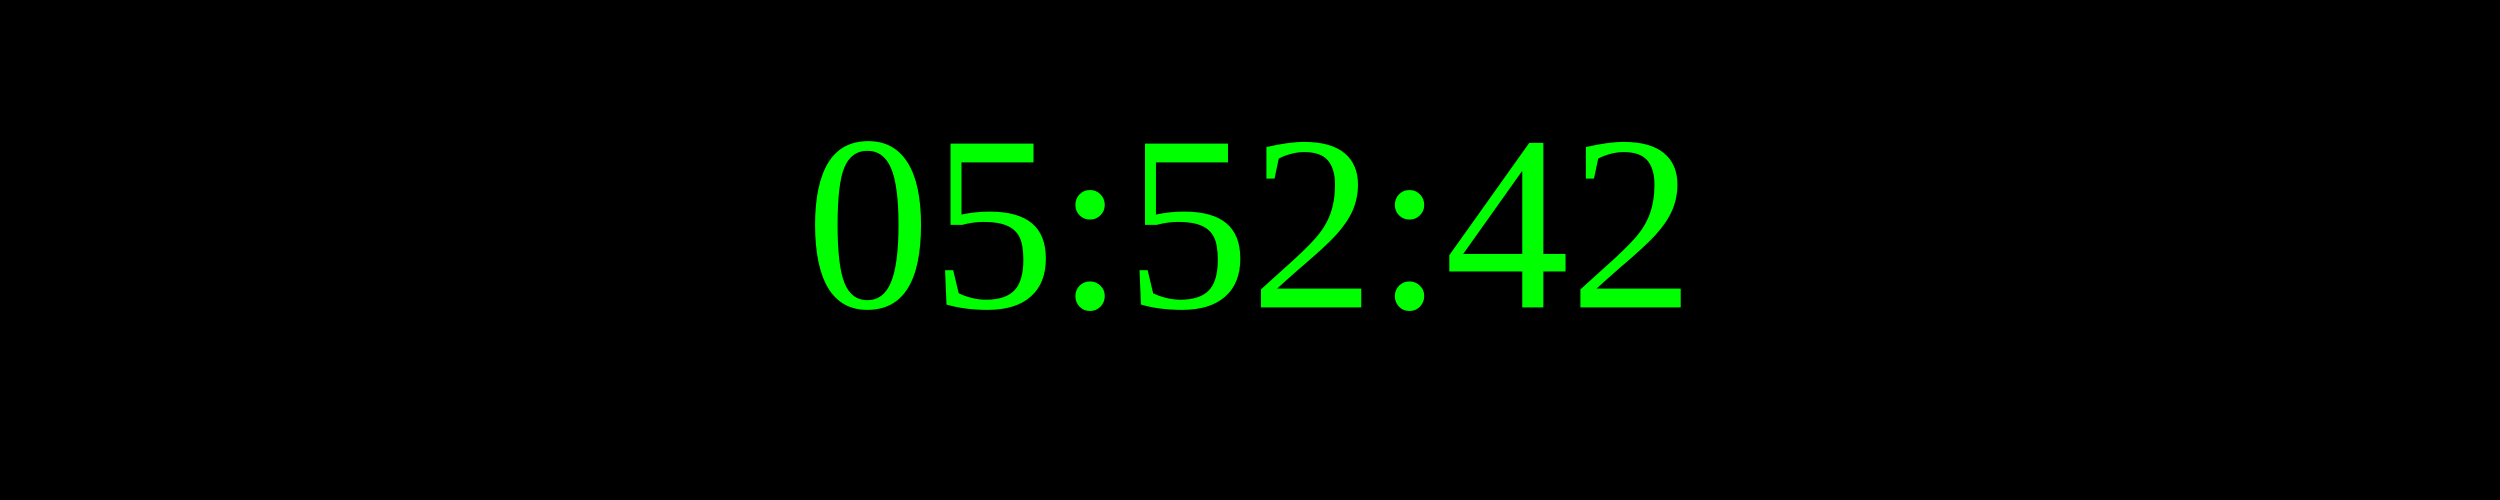
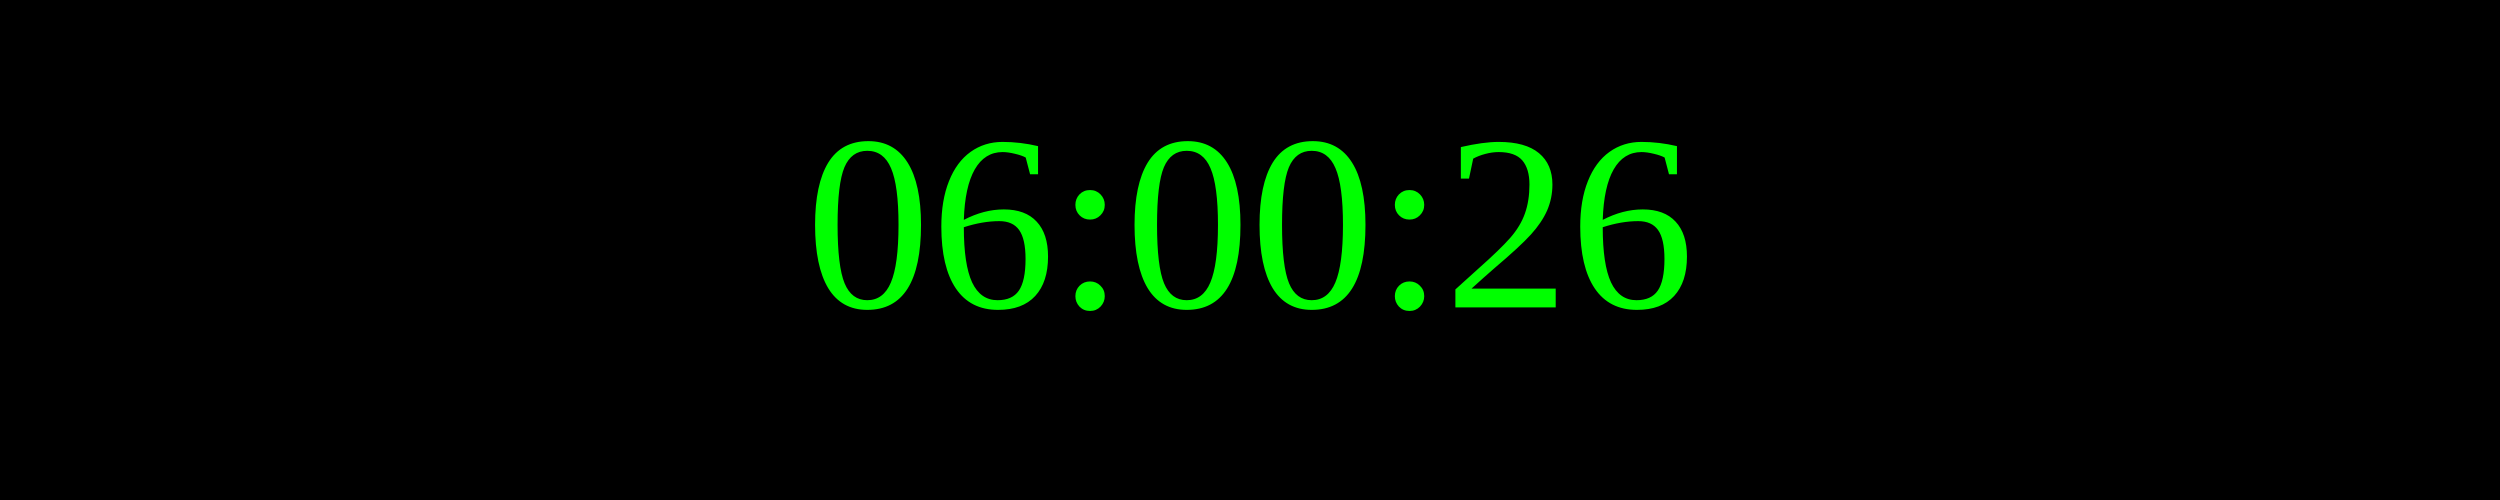
<svg xmlns="http://www.w3.org/2000/svg" width="250" height="50">
  <rect width="100%" height="100%" fill="black" />
  <text x="50%" y="50%" font-size="25" fill="lime" text-anchor="middle" dominant-baseline="middle">
- 05:52:42
+ 06:00:26
</text>
</svg>
